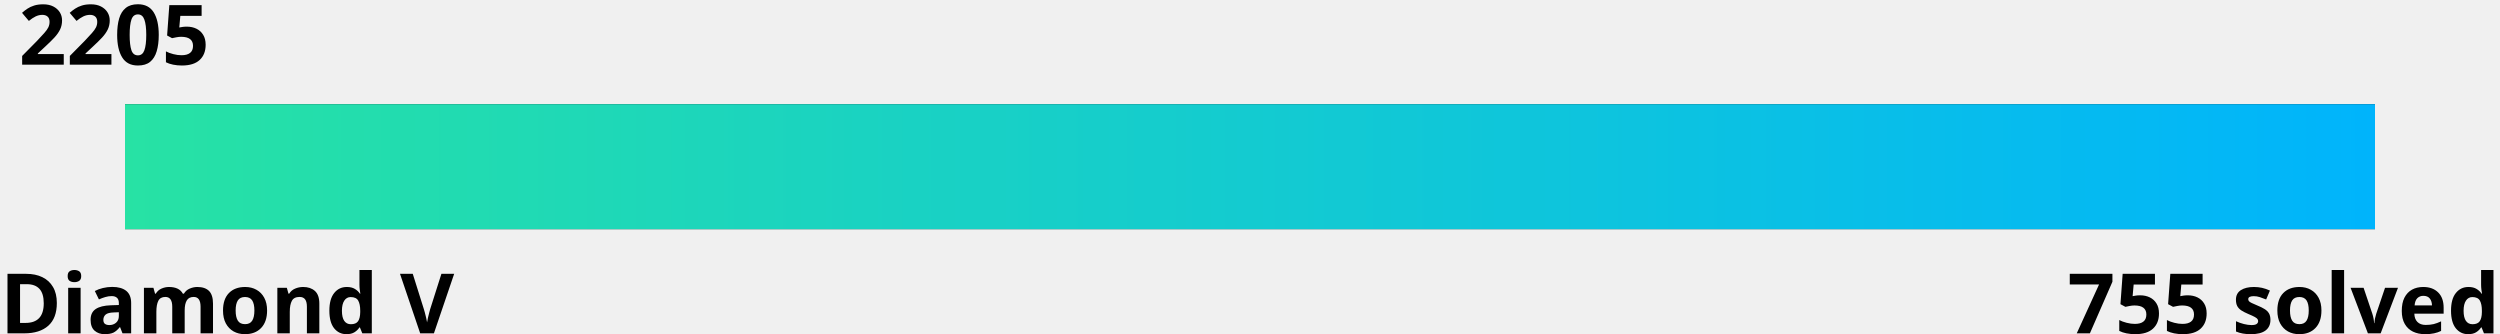
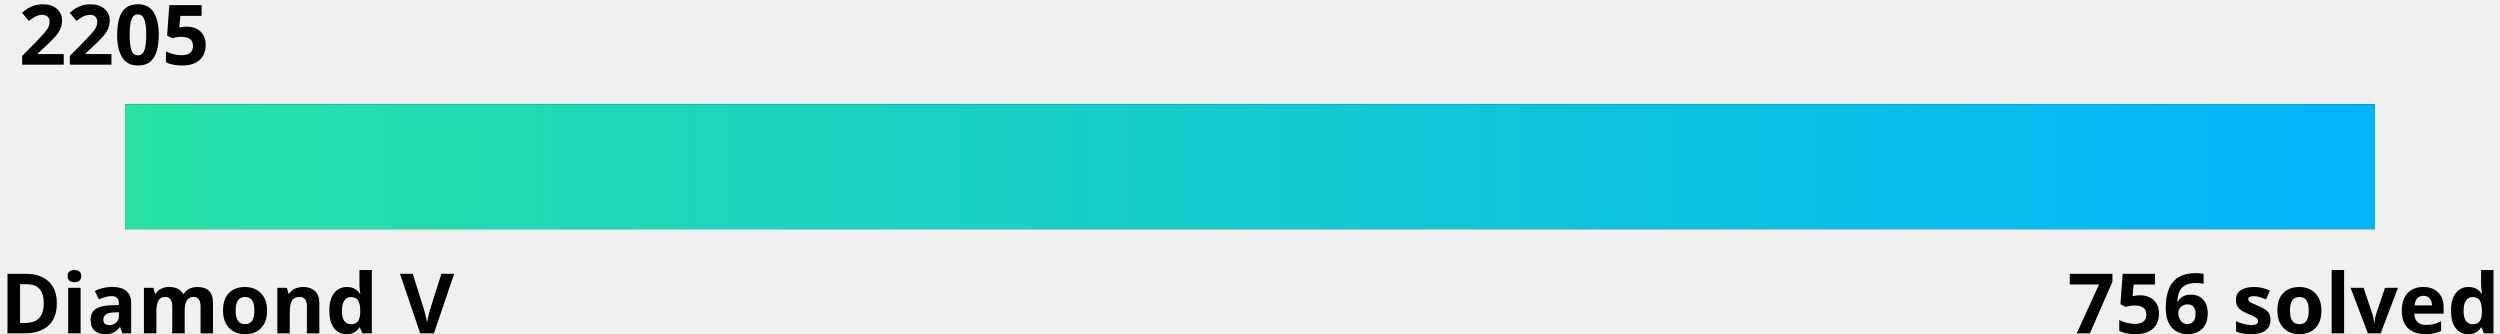
<svg xmlns="http://www.w3.org/2000/svg" width="600" height="80">
  <linearGradient id="a" x1="0%" y1="0%" x2="100%" y2="0%">
    <stop offset="0" stop-color="#27e2a4" />
    <stop offset="1" stop-color="#00b4fc" />
  </linearGradient>
  <style>
    .text {
      fill: #000;
    }
    .bar-bg {
      fill: #000000;
    }
    
    @media (prefers-color-scheme: dark) {
      .text {
        fill: #fff;
      }
      .bar-bg {
        fill: #fff;
      }
    }
  </style>
  <g font-family="Noto Sans,Verdana,Geneva,sans-serif" font-size="20" font-weight="bold">
    <text id="rating" x="5%" y="0%" class="text" text-anchor="middle" dominant-baseline="hanging">2205
      <animate attributeName="x" from="5%" to="9.5%" dur="1s" fill="freeze" calcMode="spline" keyTimes="0;1" keySplines="0 0 0.58 1.0" />
    </text>
    <text x="0" y="100%" class="text" text-anchor="start">Diamond V</text>
-     <text x="100%" y="100%" class="text" text-anchor="end">755 solved</text>
+     <text x="100%" y="100%" class="text" text-anchor="end">756 solved</text>
  </g>
  <rect x="5%" y="25" width="90%" height="30" class="bar-bg" />
  <rect x="5%" y="25" width="90%" height="30" fill="url(#a)">
    <animate attributeName="width" from="0" to="4.5%" dur="1.5s" fill="freeze" calcMode="spline" keyTimes="0;1" keySplines="0 0 0.58 1.0" />
  </rect>
</svg>
